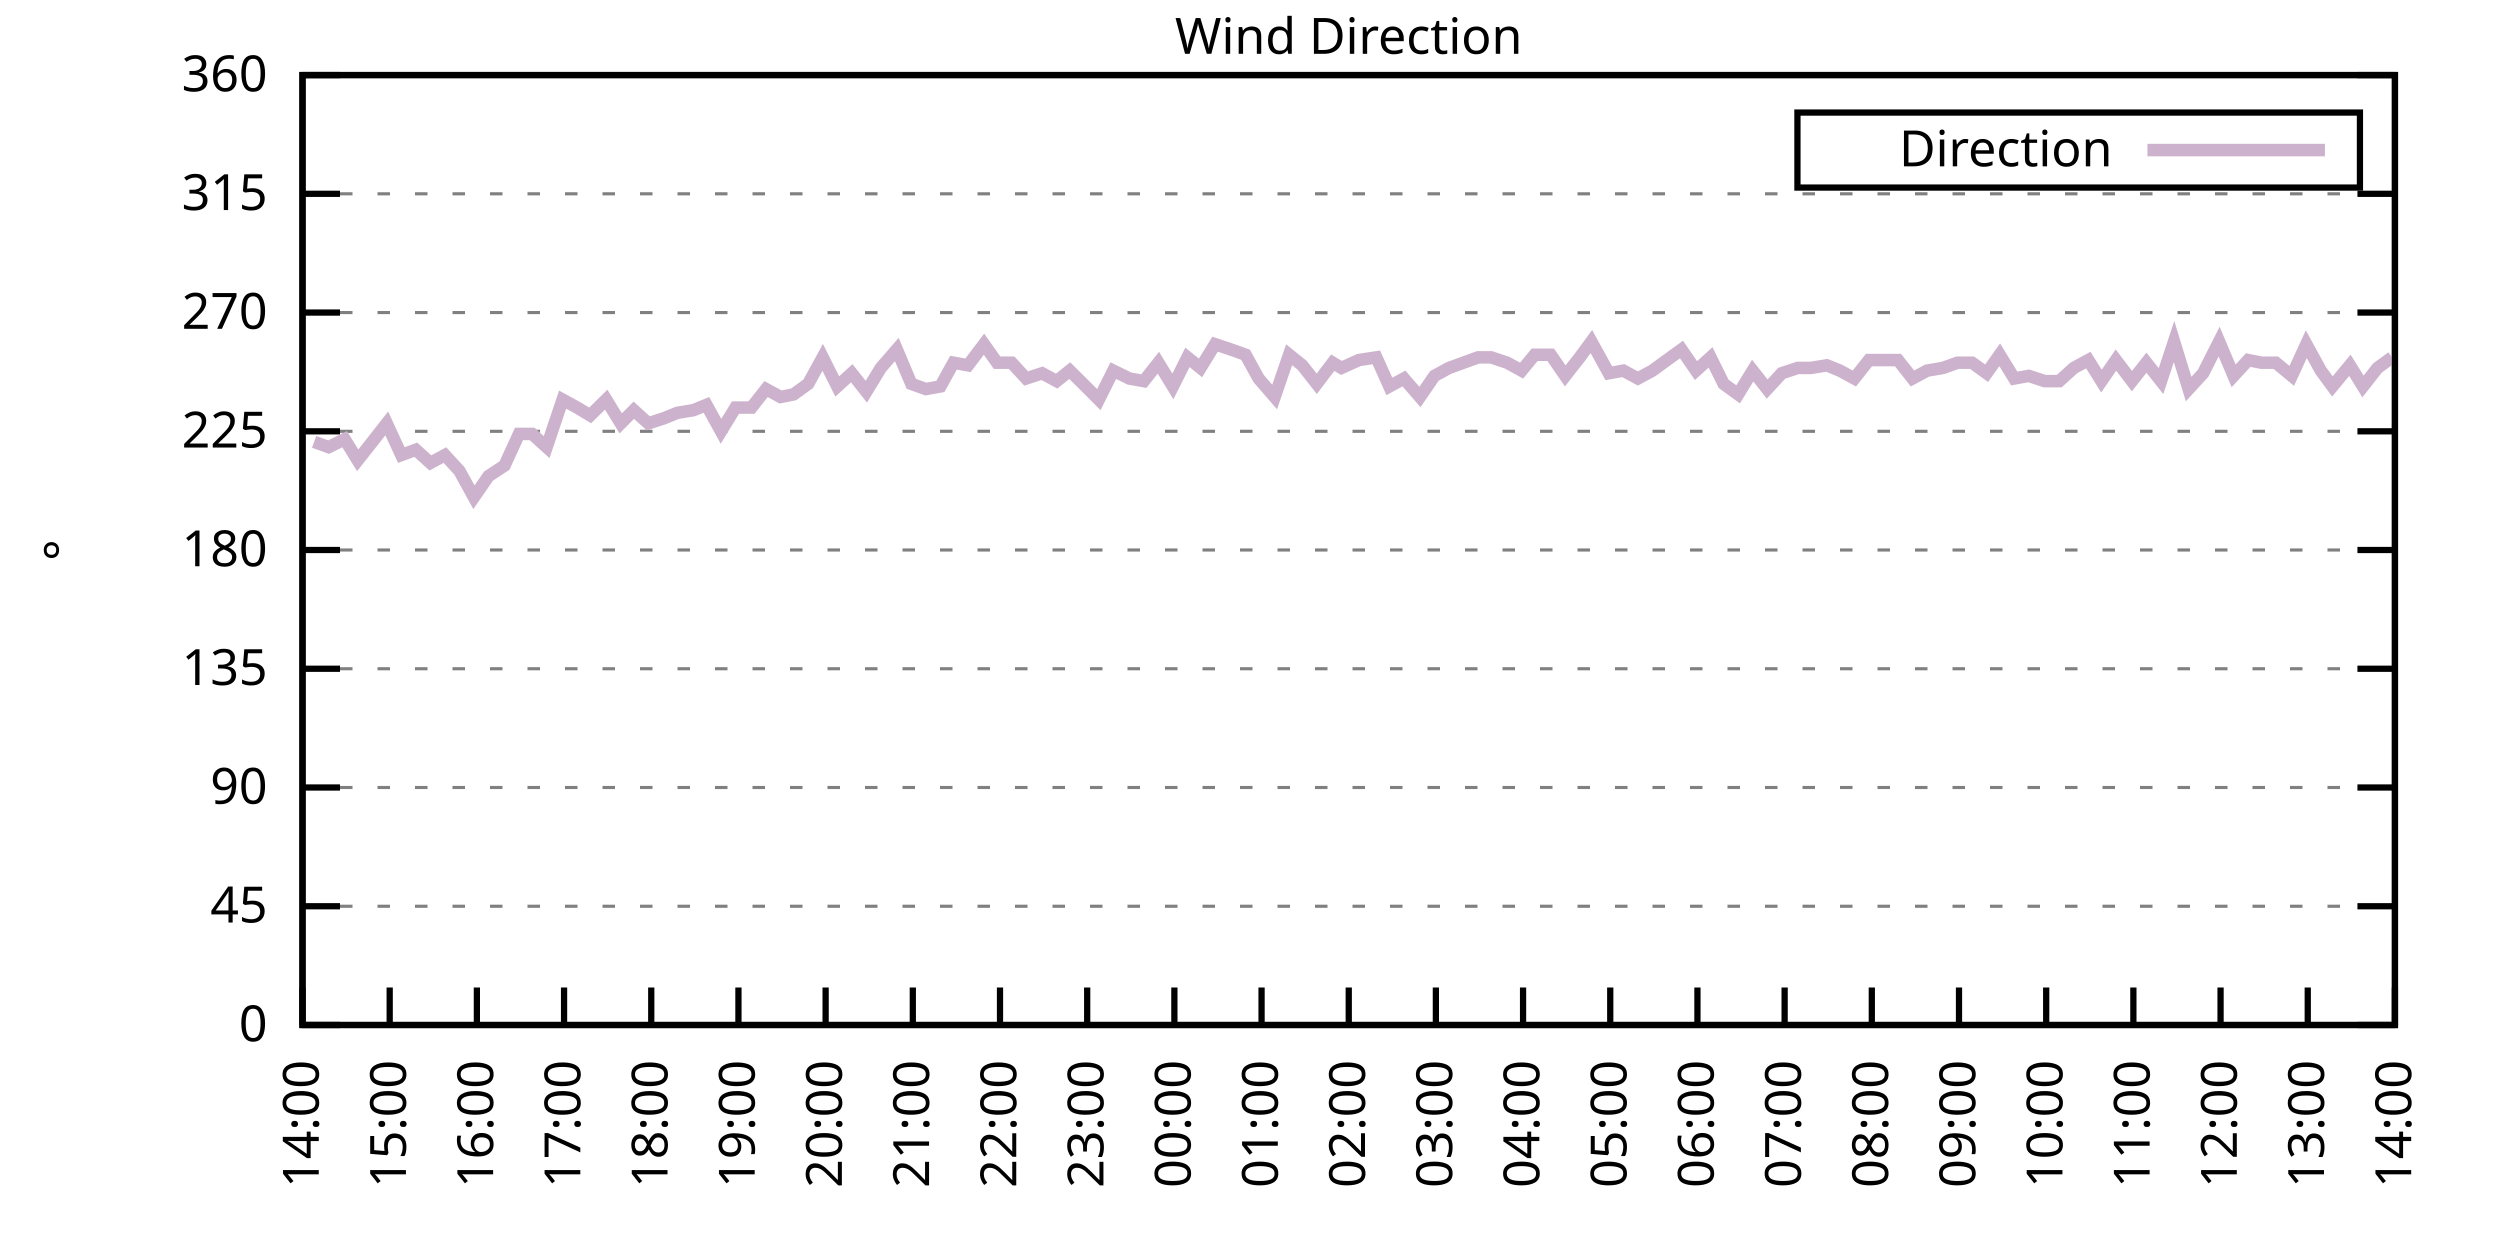
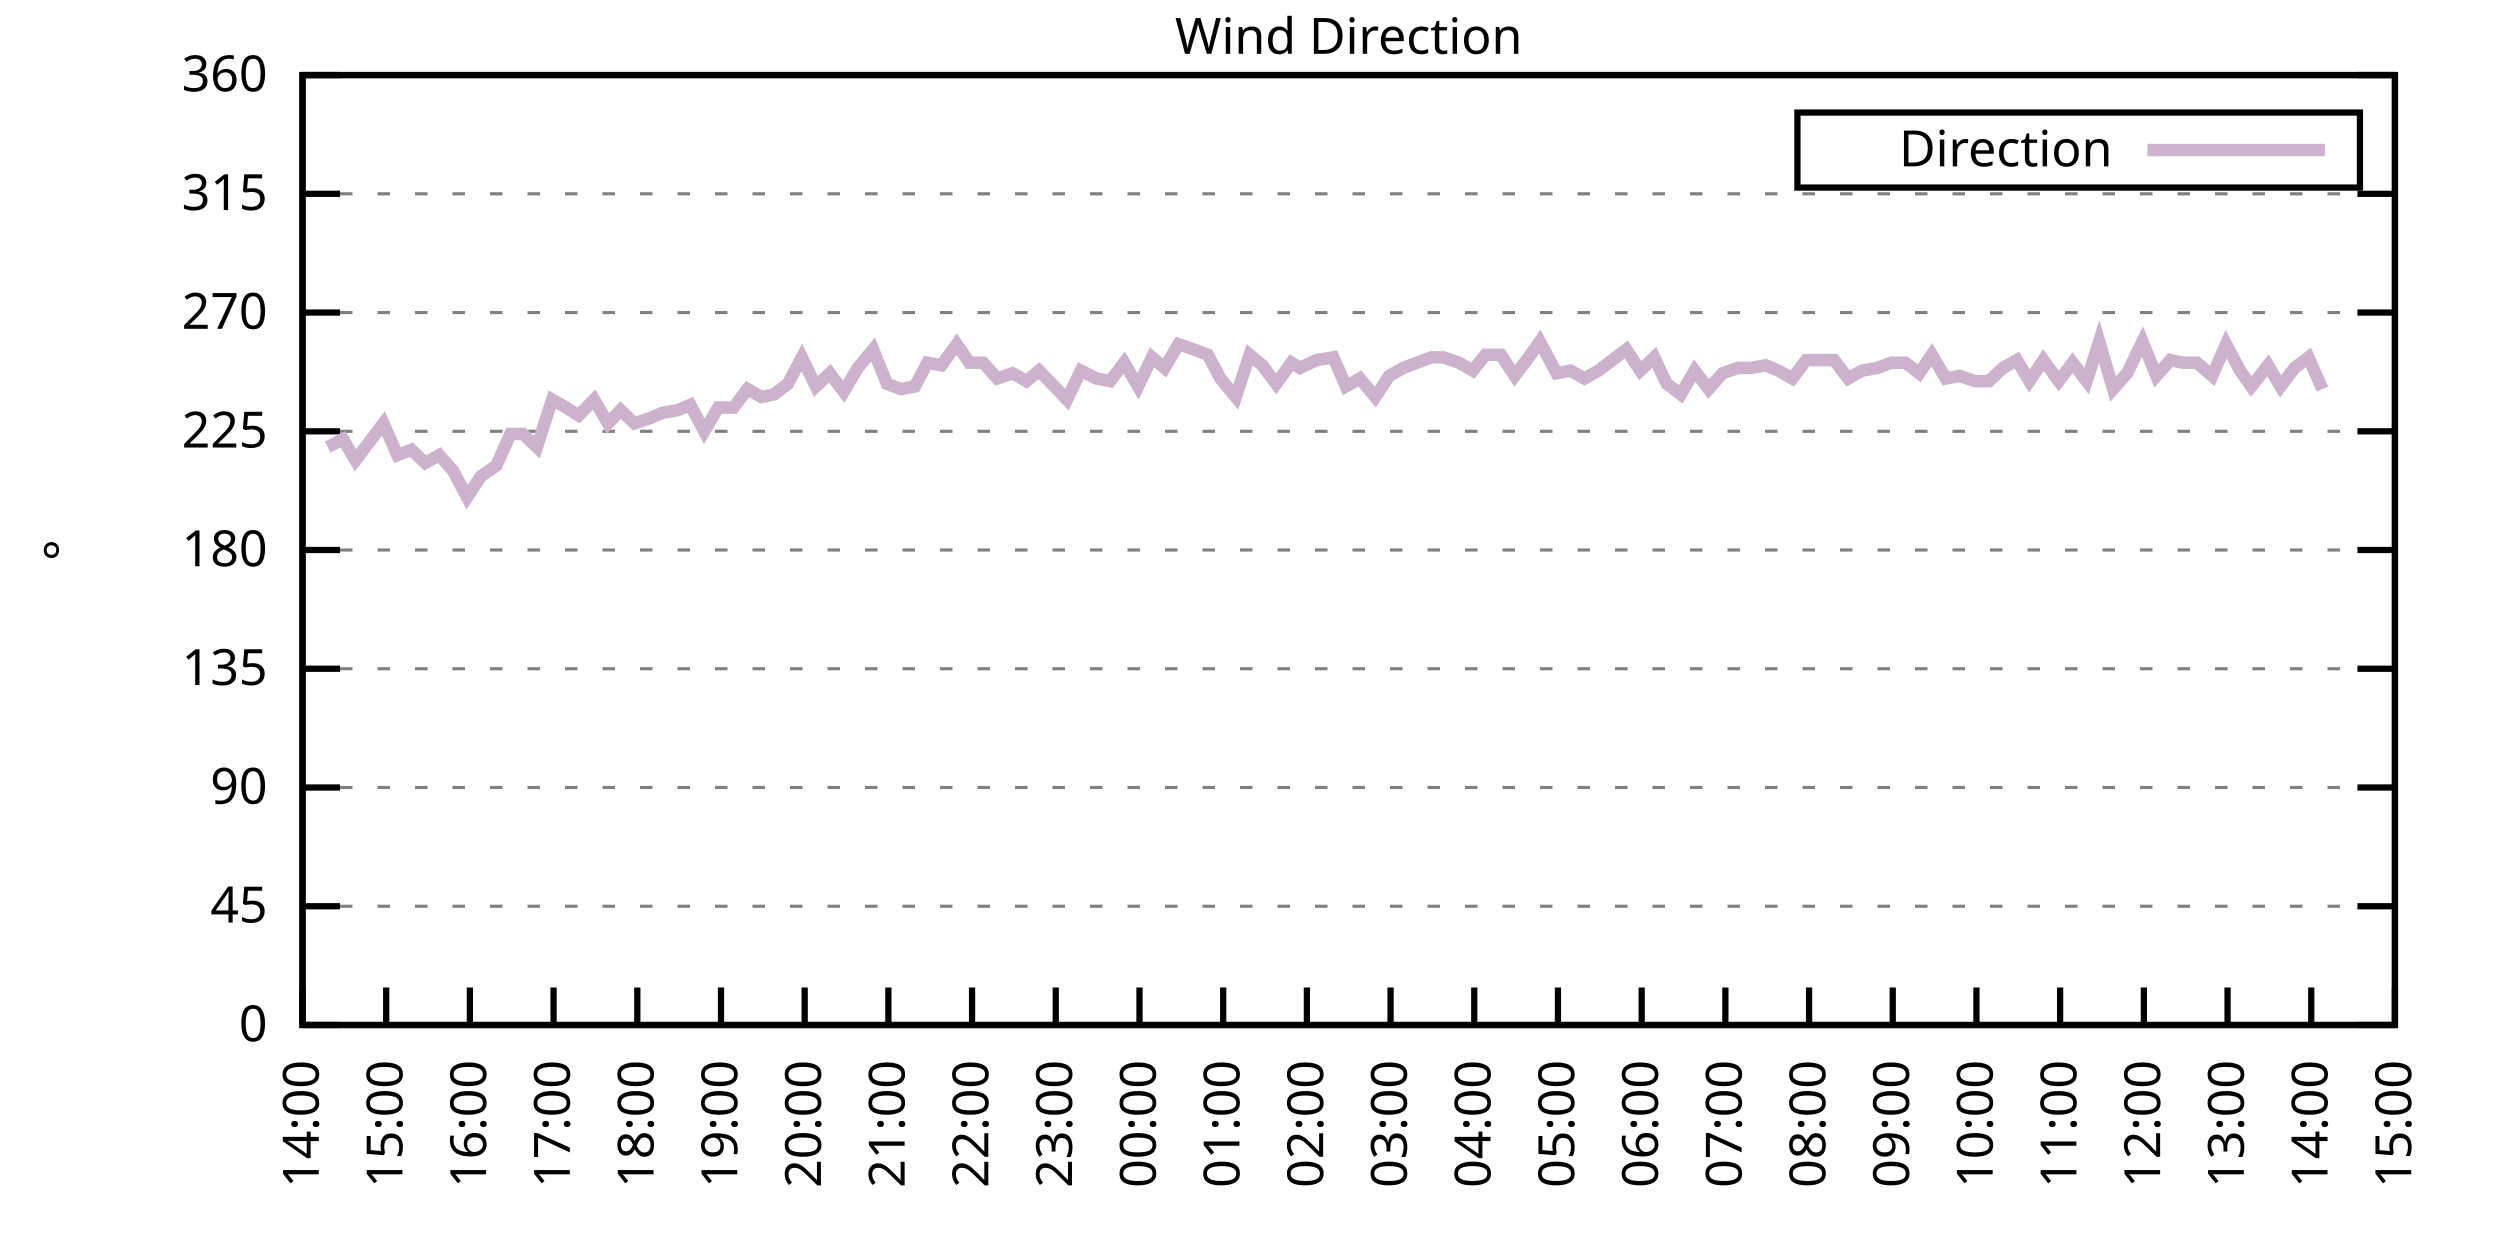
<svg xmlns="http://www.w3.org/2000/svg" xmlns:xlink="http://www.w3.org/1999/xlink" width="400" height="200" viewBox="0 0 400 200">
  <g id="gnuplot_canvas">
    <rect x="0" y="0" width="400" height="200" fill="none" />
    <defs>
      <circle id="gpDot" r="0.5" stroke-width="0.5" stroke="currentColor" />
      <path id="gpPt0" stroke-width="0.333" stroke="currentColor" d="M-1,0 h2 M0,-1 v2" />
      <path id="gpPt1" stroke-width="0.333" stroke="currentColor" d="M-1,-1 L1,1 M1,-1 L-1,1" />
      <path id="gpPt2" stroke-width="0.333" stroke="currentColor" d="M-1,0 L1,0 M0,-1 L0,1 M-1,-1 L1,1 M-1,1 L1,-1" />
      <rect id="gpPt3" stroke-width="0.333" stroke="currentColor" x="-1" y="-1" width="2" height="2" />
      <rect id="gpPt4" stroke-width="0.333" stroke="currentColor" fill="currentColor" x="-1" y="-1" width="2" height="2" />
      <circle id="gpPt5" stroke-width="0.333" stroke="currentColor" cx="0" cy="0" r="1" />
      <use xlink:href="#gpPt5" id="gpPt6" fill="currentColor" stroke="none" />
      <path id="gpPt7" stroke-width="0.333" stroke="currentColor" d="M0,-1.33 L-1.33,0.67 L1.33,0.67 z" />
      <use xlink:href="#gpPt7" id="gpPt8" fill="currentColor" stroke="none" />
      <use xlink:href="#gpPt7" id="gpPt9" stroke="currentColor" transform="rotate(180)" />
      <use xlink:href="#gpPt9" id="gpPt10" fill="currentColor" stroke="none" />
      <use xlink:href="#gpPt3" id="gpPt11" stroke="currentColor" transform="rotate(45)" />
      <use xlink:href="#gpPt11" id="gpPt12" fill="currentColor" stroke="none" />
      <path id="gpPt13" stroke-width="0.333" stroke="currentColor" d="M0,1.330 L1.265,0.411 L0.782,-1.067 L-0.782,-1.076 L-1.265,0.411 z" />
      <use xlink:href="#gpPt13" id="gpPt14" fill="currentColor" stroke="none" />
      <filter id="textbox" filterUnits="objectBoundingBox" x="0" y="0" height="1" width="1">
        <feFlood flood-color="white" flood-opacity="1" result="bgnd" />
        <feComposite in="SourceGraphic" in2="bgnd" operator="atop" />
      </filter>
      <filter id="greybox" filterUnits="objectBoundingBox" x="0" y="0" height="1" width="1">
        <feFlood flood-color="lightgrey" flood-opacity="1" result="grey" />
        <feComposite in="SourceGraphic" in2="grey" operator="atop" />
      </filter>
    </defs>
    <g fill="none" color="white" stroke="currentColor" stroke-width="1.00" stroke-linecap="butt" stroke-linejoin="miter">
</g>
    <g fill="none" color="black" stroke="currentColor" stroke-width="1.00" stroke-linecap="butt" stroke-linejoin="miter">
      <g stroke="none" shape-rendering="crispEdges">
        <polygon fill="rgb(255, 255, 255)" points="48.40,164.00 383.18,164.00 383.18,12.02 48.40,12.02 " />
      </g>
    </g>
    <g fill="none" color="black" stroke="currentColor" stroke-width="1.00" stroke-linecap="butt" stroke-linejoin="miter">
</g>
    <g fill="none" color="black" stroke="black" stroke-width="0.50" stroke-linecap="butt" stroke-linejoin="miter">
</g>
    <g fill="none" color="gray" stroke="currentColor" stroke-width="0.50" stroke-linecap="butt" stroke-linejoin="miter">
      <path stroke="gray" stroke-dasharray="2,4" class="gridline" d="M48.40,164.00 L383.19,164.00  " />
    </g>
    <g fill="none" color="gray" stroke="gray" stroke-width="1.00" stroke-linecap="butt" stroke-linejoin="miter">
</g>
    <g fill="none" color="black" stroke="currentColor" stroke-width="1.00" stroke-linecap="butt" stroke-linejoin="miter">
      <path stroke="black" d="M48.40,164.00 L54.40,164.00 M383.19,164.00 L377.19,164.00  " />
      <g transform="translate(42.80,166.60)" stroke="none" fill="black" font-family="Sans" font-size="8.00" text-anchor="end">
        <text>
          <tspan font-family="Sans"> 0</tspan>
        </text>
      </g>
    </g>
    <g fill="none" color="black" stroke="currentColor" stroke-width="1.00" stroke-linecap="butt" stroke-linejoin="miter">
</g>
    <g fill="none" color="black" stroke="black" stroke-width="0.50" stroke-linecap="butt" stroke-linejoin="miter">
</g>
    <g fill="none" color="gray" stroke="currentColor" stroke-width="0.50" stroke-linecap="butt" stroke-linejoin="miter">
      <path stroke="gray" stroke-dasharray="2,4" class="gridline" d="M48.40,145.00 L383.19,145.00  " />
    </g>
    <g fill="none" color="gray" stroke="gray" stroke-width="1.00" stroke-linecap="butt" stroke-linejoin="miter">
</g>
    <g fill="none" color="black" stroke="currentColor" stroke-width="1.00" stroke-linecap="butt" stroke-linejoin="miter">
      <path stroke="black" d="M48.40,145.00 L54.40,145.00 M383.19,145.00 L377.19,145.00  " />
      <g transform="translate(42.80,147.60)" stroke="none" fill="black" font-family="Sans" font-size="8.00" text-anchor="end">
        <text>
          <tspan font-family="Sans"> 45</tspan>
        </text>
      </g>
    </g>
    <g fill="none" color="black" stroke="currentColor" stroke-width="1.00" stroke-linecap="butt" stroke-linejoin="miter">
</g>
    <g fill="none" color="black" stroke="black" stroke-width="0.50" stroke-linecap="butt" stroke-linejoin="miter">
</g>
    <g fill="none" color="gray" stroke="currentColor" stroke-width="0.50" stroke-linecap="butt" stroke-linejoin="miter">
      <path stroke="gray" stroke-dasharray="2,4" class="gridline" d="M48.40,126.00 L383.19,126.00  " />
    </g>
    <g fill="none" color="gray" stroke="gray" stroke-width="1.00" stroke-linecap="butt" stroke-linejoin="miter">
</g>
    <g fill="none" color="black" stroke="currentColor" stroke-width="1.00" stroke-linecap="butt" stroke-linejoin="miter">
      <path stroke="black" d="M48.40,126.00 L54.40,126.00 M383.19,126.00 L377.19,126.00  " />
      <g transform="translate(42.80,128.60)" stroke="none" fill="black" font-family="Sans" font-size="8.00" text-anchor="end">
        <text>
          <tspan font-family="Sans"> 90</tspan>
        </text>
      </g>
    </g>
    <g fill="none" color="black" stroke="currentColor" stroke-width="1.00" stroke-linecap="butt" stroke-linejoin="miter">
</g>
    <g fill="none" color="black" stroke="black" stroke-width="0.50" stroke-linecap="butt" stroke-linejoin="miter">
</g>
    <g fill="none" color="gray" stroke="currentColor" stroke-width="0.50" stroke-linecap="butt" stroke-linejoin="miter">
      <path stroke="gray" stroke-dasharray="2,4" class="gridline" d="M48.40,107.00 L383.19,107.00  " />
    </g>
    <g fill="none" color="gray" stroke="gray" stroke-width="1.00" stroke-linecap="butt" stroke-linejoin="miter">
</g>
    <g fill="none" color="black" stroke="currentColor" stroke-width="1.00" stroke-linecap="butt" stroke-linejoin="miter">
      <path stroke="black" d="M48.40,107.00 L54.40,107.00 M383.19,107.00 L377.19,107.00  " />
      <g transform="translate(42.80,109.60)" stroke="none" fill="black" font-family="Sans" font-size="8.00" text-anchor="end">
        <text>
          <tspan font-family="Sans"> 135</tspan>
        </text>
      </g>
    </g>
    <g fill="none" color="black" stroke="currentColor" stroke-width="1.00" stroke-linecap="butt" stroke-linejoin="miter">
</g>
    <g fill="none" color="black" stroke="black" stroke-width="0.50" stroke-linecap="butt" stroke-linejoin="miter">
</g>
    <g fill="none" color="gray" stroke="currentColor" stroke-width="0.50" stroke-linecap="butt" stroke-linejoin="miter">
      <path stroke="gray" stroke-dasharray="2,4" class="gridline" d="M48.40,88.00 L383.19,88.00  " />
    </g>
    <g fill="none" color="gray" stroke="gray" stroke-width="1.00" stroke-linecap="butt" stroke-linejoin="miter">
</g>
    <g fill="none" color="black" stroke="currentColor" stroke-width="1.00" stroke-linecap="butt" stroke-linejoin="miter">
      <path stroke="black" d="M48.40,88.00 L54.40,88.00 M383.19,88.00 L377.19,88.00  " />
      <g transform="translate(42.80,90.60)" stroke="none" fill="black" font-family="Sans" font-size="8.00" text-anchor="end">
        <text>
          <tspan font-family="Sans"> 180</tspan>
        </text>
      </g>
    </g>
    <g fill="none" color="black" stroke="currentColor" stroke-width="1.00" stroke-linecap="butt" stroke-linejoin="miter">
</g>
    <g fill="none" color="black" stroke="black" stroke-width="0.50" stroke-linecap="butt" stroke-linejoin="miter">
</g>
    <g fill="none" color="gray" stroke="currentColor" stroke-width="0.50" stroke-linecap="butt" stroke-linejoin="miter">
      <path stroke="gray" stroke-dasharray="2,4" class="gridline" d="M48.40,69.01 L383.19,69.01  " />
    </g>
    <g fill="none" color="gray" stroke="gray" stroke-width="1.00" stroke-linecap="butt" stroke-linejoin="miter">
</g>
    <g fill="none" color="black" stroke="currentColor" stroke-width="1.00" stroke-linecap="butt" stroke-linejoin="miter">
      <path stroke="black" d="M48.40,69.01 L54.40,69.01 M383.19,69.01 L377.19,69.01  " />
      <g transform="translate(42.80,71.61)" stroke="none" fill="black" font-family="Sans" font-size="8.00" text-anchor="end">
        <text>
          <tspan font-family="Sans"> 225</tspan>
        </text>
      </g>
    </g>
    <g fill="none" color="black" stroke="currentColor" stroke-width="1.00" stroke-linecap="butt" stroke-linejoin="miter">
</g>
    <g fill="none" color="black" stroke="black" stroke-width="0.50" stroke-linecap="butt" stroke-linejoin="miter">
</g>
    <g fill="none" color="gray" stroke="currentColor" stroke-width="0.50" stroke-linecap="butt" stroke-linejoin="miter">
      <path stroke="gray" stroke-dasharray="2,4" class="gridline" d="M48.40,50.01 L383.19,50.01  " />
    </g>
    <g fill="none" color="gray" stroke="gray" stroke-width="1.00" stroke-linecap="butt" stroke-linejoin="miter">
</g>
    <g fill="none" color="black" stroke="currentColor" stroke-width="1.00" stroke-linecap="butt" stroke-linejoin="miter">
      <path stroke="black" d="M48.40,50.01 L54.40,50.01 M383.19,50.01 L377.19,50.01  " />
      <g transform="translate(42.80,52.61)" stroke="none" fill="black" font-family="Sans" font-size="8.00" text-anchor="end">
        <text>
          <tspan font-family="Sans"> 270</tspan>
        </text>
      </g>
    </g>
    <g fill="none" color="black" stroke="currentColor" stroke-width="1.00" stroke-linecap="butt" stroke-linejoin="miter">
</g>
    <g fill="none" color="black" stroke="black" stroke-width="0.50" stroke-linecap="butt" stroke-linejoin="miter">
</g>
    <g fill="none" color="gray" stroke="currentColor" stroke-width="0.50" stroke-linecap="butt" stroke-linejoin="miter">
      <path stroke="gray" stroke-dasharray="2,4" class="gridline" d="M48.40,31.01 L383.19,31.01  " />
    </g>
    <g fill="none" color="gray" stroke="gray" stroke-width="1.00" stroke-linecap="butt" stroke-linejoin="miter">
</g>
    <g fill="none" color="black" stroke="currentColor" stroke-width="1.00" stroke-linecap="butt" stroke-linejoin="miter">
      <path stroke="black" d="M48.40,31.01 L54.40,31.01 M383.19,31.01 L377.19,31.01  " />
      <g transform="translate(42.80,33.61)" stroke="none" fill="black" font-family="Sans" font-size="8.00" text-anchor="end">
        <text>
          <tspan font-family="Sans"> 315</tspan>
        </text>
      </g>
    </g>
    <g fill="none" color="black" stroke="currentColor" stroke-width="1.00" stroke-linecap="butt" stroke-linejoin="miter">
</g>
    <g fill="none" color="black" stroke="black" stroke-width="0.50" stroke-linecap="butt" stroke-linejoin="miter">
</g>
    <g fill="none" color="gray" stroke="currentColor" stroke-width="0.50" stroke-linecap="butt" stroke-linejoin="miter">
      <path stroke="gray" stroke-dasharray="2,4" class="gridline" d="M48.40,12.01 L383.19,12.01  " />
    </g>
    <g fill="none" color="gray" stroke="gray" stroke-width="1.00" stroke-linecap="butt" stroke-linejoin="miter">
</g>
    <g fill="none" color="black" stroke="currentColor" stroke-width="1.00" stroke-linecap="butt" stroke-linejoin="miter">
      <path stroke="black" d="M48.40,12.01 L54.40,12.01 M383.19,12.01 L377.19,12.01  " />
      <g transform="translate(42.80,14.61)" stroke="none" fill="black" font-family="Sans" font-size="8.00" text-anchor="end">
        <text>
          <tspan font-family="Sans"> 360</tspan>
        </text>
      </g>
    </g>
    <g fill="none" color="black" stroke="currentColor" stroke-width="1.00" stroke-linecap="butt" stroke-linejoin="miter">
      <path stroke="black" d="M48.40,164.00 L48.40,158.00  " />
      <g transform="translate(51.00,169.60) rotate(270.00)" stroke="none" fill="black" font-family="Sans" font-size="8.00" text-anchor="end">
        <text>
          <tspan font-family="Sans">14:00</tspan>
        </text>
      </g>
    </g>
    <g fill="none" color="black" stroke="currentColor" stroke-width="1.00" stroke-linecap="butt" stroke-linejoin="miter">
-       <path stroke="black" d="M62.35,164.00 L62.35,158.00  " />
-       <g transform="translate(64.95,169.60) rotate(270.00)" stroke="none" fill="black" font-family="Sans" font-size="8.00" text-anchor="end">
+       <path stroke="black" d="M61.79,164.00 L61.79,158.00  " />
+       <g transform="translate(64.39,169.60) rotate(270.00)" stroke="none" fill="black" font-family="Sans" font-size="8.00" text-anchor="end">
        <text>
          <tspan font-family="Sans">15:00</tspan>
        </text>
      </g>
    </g>
    <g fill="none" color="black" stroke="currentColor" stroke-width="1.00" stroke-linecap="butt" stroke-linejoin="miter">
-       <path stroke="black" d="M76.30,164.00 L76.30,158.00  " />
-       <g transform="translate(78.90,169.60) rotate(270.00)" stroke="none" fill="black" font-family="Sans" font-size="8.00" text-anchor="end">
+       <path stroke="black" d="M75.18,164.00 L75.18,158.00  " />
+       <g transform="translate(77.78,169.60) rotate(270.00)" stroke="none" fill="black" font-family="Sans" font-size="8.00" text-anchor="end">
        <text>
          <tspan font-family="Sans">16:00</tspan>
        </text>
      </g>
    </g>
    <g fill="none" color="black" stroke="currentColor" stroke-width="1.00" stroke-linecap="butt" stroke-linejoin="miter">
-       <path stroke="black" d="M90.25,164.00 L90.25,158.00  " />
-       <g transform="translate(92.85,169.60) rotate(270.00)" stroke="none" fill="black" font-family="Sans" font-size="8.00" text-anchor="end">
+       <path stroke="black" d="M88.57,164.00 L88.57,158.00  " />
+       <g transform="translate(91.17,169.60) rotate(270.00)" stroke="none" fill="black" font-family="Sans" font-size="8.00" text-anchor="end">
        <text>
          <tspan font-family="Sans">17:00</tspan>
        </text>
      </g>
    </g>
    <g fill="none" color="black" stroke="currentColor" stroke-width="1.00" stroke-linecap="butt" stroke-linejoin="miter">
-       <path stroke="black" d="M104.20,164.00 L104.20,158.00  " />
-       <g transform="translate(106.80,169.60) rotate(270.00)" stroke="none" fill="black" font-family="Sans" font-size="8.00" text-anchor="end">
+       <path stroke="black" d="M101.97,164.00 L101.97,158.00  " />
+       <g transform="translate(104.57,169.60) rotate(270.00)" stroke="none" fill="black" font-family="Sans" font-size="8.00" text-anchor="end">
        <text>
          <tspan font-family="Sans">18:00</tspan>
        </text>
      </g>
    </g>
    <g fill="none" color="black" stroke="currentColor" stroke-width="1.00" stroke-linecap="butt" stroke-linejoin="miter">
-       <path stroke="black" d="M118.15,164.00 L118.15,158.00  " />
-       <g transform="translate(120.75,169.60) rotate(270.00)" stroke="none" fill="black" font-family="Sans" font-size="8.00" text-anchor="end">
+       <path stroke="black" d="M115.36,164.00 L115.36,158.00  " />
+       <g transform="translate(117.96,169.60) rotate(270.00)" stroke="none" fill="black" font-family="Sans" font-size="8.00" text-anchor="end">
        <text>
          <tspan font-family="Sans">19:00</tspan>
        </text>
      </g>
    </g>
    <g fill="none" color="black" stroke="currentColor" stroke-width="1.00" stroke-linecap="butt" stroke-linejoin="miter">
-       <path stroke="black" d="M132.10,164.00 L132.10,158.00  " />
-       <g transform="translate(134.70,169.60) rotate(270.00)" stroke="none" fill="black" font-family="Sans" font-size="8.00" text-anchor="end">
+       <path stroke="black" d="M128.75,164.00 L128.75,158.00  " />
+       <g transform="translate(131.35,169.60) rotate(270.00)" stroke="none" fill="black" font-family="Sans" font-size="8.00" text-anchor="end">
        <text>
          <tspan font-family="Sans">20:00</tspan>
        </text>
      </g>
    </g>
    <g fill="none" color="black" stroke="currentColor" stroke-width="1.00" stroke-linecap="butt" stroke-linejoin="miter">
-       <path stroke="black" d="M146.05,164.00 L146.05,158.00  " />
-       <g transform="translate(148.65,169.60) rotate(270.00)" stroke="none" fill="black" font-family="Sans" font-size="8.00" text-anchor="end">
+       <path stroke="black" d="M142.14,164.00 L142.14,158.00  " />
+       <g transform="translate(144.74,169.60) rotate(270.00)" stroke="none" fill="black" font-family="Sans" font-size="8.00" text-anchor="end">
        <text>
          <tspan font-family="Sans">21:00</tspan>
        </text>
      </g>
    </g>
    <g fill="none" color="black" stroke="currentColor" stroke-width="1.00" stroke-linecap="butt" stroke-linejoin="miter">
-       <path stroke="black" d="M160.00,164.00 L160.00,158.00  " />
-       <g transform="translate(162.60,169.60) rotate(270.00)" stroke="none" fill="black" font-family="Sans" font-size="8.00" text-anchor="end">
+       <path stroke="black" d="M155.53,164.00 L155.53,158.00  " />
+       <g transform="translate(158.13,169.60) rotate(270.00)" stroke="none" fill="black" font-family="Sans" font-size="8.00" text-anchor="end">
        <text>
          <tspan font-family="Sans">22:00</tspan>
        </text>
      </g>
    </g>
    <g fill="none" color="black" stroke="currentColor" stroke-width="1.00" stroke-linecap="butt" stroke-linejoin="miter">
-       <path stroke="black" d="M173.95,164.00 L173.95,158.00  " />
-       <g transform="translate(176.55,169.60) rotate(270.00)" stroke="none" fill="black" font-family="Sans" font-size="8.00" text-anchor="end">
+       <path stroke="black" d="M168.92,164.00 L168.92,158.00  " />
+       <g transform="translate(171.52,169.60) rotate(270.00)" stroke="none" fill="black" font-family="Sans" font-size="8.00" text-anchor="end">
        <text>
          <tspan font-family="Sans">23:00</tspan>
        </text>
      </g>
    </g>
    <g fill="none" color="black" stroke="currentColor" stroke-width="1.00" stroke-linecap="butt" stroke-linejoin="miter">
-       <path stroke="black" d="M187.90,164.00 L187.90,158.00  " />
-       <g transform="translate(190.50,169.60) rotate(270.00)" stroke="none" fill="black" font-family="Sans" font-size="8.00" text-anchor="end">
+       <path stroke="black" d="M182.32,164.00 L182.32,158.00  " />
+       <g transform="translate(184.92,169.60) rotate(270.00)" stroke="none" fill="black" font-family="Sans" font-size="8.00" text-anchor="end">
        <text>
          <tspan font-family="Sans">00:00</tspan>
        </text>
      </g>
    </g>
    <g fill="none" color="black" stroke="currentColor" stroke-width="1.00" stroke-linecap="butt" stroke-linejoin="miter">
-       <path stroke="black" d="M201.85,164.00 L201.85,158.00  " />
-       <g transform="translate(204.45,169.60) rotate(270.00)" stroke="none" fill="black" font-family="Sans" font-size="8.00" text-anchor="end">
+       <path stroke="black" d="M195.71,164.00 L195.71,158.00  " />
+       <g transform="translate(198.31,169.60) rotate(270.00)" stroke="none" fill="black" font-family="Sans" font-size="8.00" text-anchor="end">
        <text>
          <tspan font-family="Sans">01:00</tspan>
        </text>
      </g>
    </g>
    <g fill="none" color="black" stroke="currentColor" stroke-width="1.00" stroke-linecap="butt" stroke-linejoin="miter">
-       <path stroke="black" d="M215.80,164.00 L215.80,158.00  " />
-       <g transform="translate(218.40,169.60) rotate(270.00)" stroke="none" fill="black" font-family="Sans" font-size="8.00" text-anchor="end">
+       <path stroke="black" d="M209.10,164.00 L209.10,158.00  " />
+       <g transform="translate(211.70,169.60) rotate(270.00)" stroke="none" fill="black" font-family="Sans" font-size="8.00" text-anchor="end">
        <text>
          <tspan font-family="Sans">02:00</tspan>
        </text>
      </g>
    </g>
    <g fill="none" color="black" stroke="currentColor" stroke-width="1.00" stroke-linecap="butt" stroke-linejoin="miter">
-       <path stroke="black" d="M229.74,164.00 L229.74,158.00  " />
-       <g transform="translate(232.34,169.60) rotate(270.00)" stroke="none" fill="black" font-family="Sans" font-size="8.00" text-anchor="end">
+       <path stroke="black" d="M222.49,164.00 L222.49,158.00  " />
+       <g transform="translate(225.09,169.60) rotate(270.00)" stroke="none" fill="black" font-family="Sans" font-size="8.00" text-anchor="end">
        <text>
          <tspan font-family="Sans">03:00</tspan>
        </text>
      </g>
    </g>
    <g fill="none" color="black" stroke="currentColor" stroke-width="1.00" stroke-linecap="butt" stroke-linejoin="miter">
-       <path stroke="black" d="M243.69,164.00 L243.69,158.00  " />
-       <g transform="translate(246.29,169.60) rotate(270.00)" stroke="none" fill="black" font-family="Sans" font-size="8.00" text-anchor="end">
+       <path stroke="black" d="M235.88,164.00 L235.88,158.00  " />
+       <g transform="translate(238.48,169.60) rotate(270.00)" stroke="none" fill="black" font-family="Sans" font-size="8.00" text-anchor="end">
        <text>
          <tspan font-family="Sans">04:00</tspan>
        </text>
      </g>
    </g>
    <g fill="none" color="black" stroke="currentColor" stroke-width="1.00" stroke-linecap="butt" stroke-linejoin="miter">
-       <path stroke="black" d="M257.64,164.00 L257.64,158.00  " />
-       <g transform="translate(260.24,169.60) rotate(270.00)" stroke="none" fill="black" font-family="Sans" font-size="8.00" text-anchor="end">
+       <path stroke="black" d="M249.27,164.00 L249.27,158.00  " />
+       <g transform="translate(251.87,169.60) rotate(270.00)" stroke="none" fill="black" font-family="Sans" font-size="8.00" text-anchor="end">
        <text>
          <tspan font-family="Sans">05:00</tspan>
        </text>
      </g>
    </g>
    <g fill="none" color="black" stroke="currentColor" stroke-width="1.00" stroke-linecap="butt" stroke-linejoin="miter">
-       <path stroke="black" d="M271.59,164.00 L271.59,158.00  " />
-       <g transform="translate(274.19,169.60) rotate(270.00)" stroke="none" fill="black" font-family="Sans" font-size="8.00" text-anchor="end">
+       <path stroke="black" d="M262.67,164.00 L262.67,158.00  " />
+       <g transform="translate(265.27,169.60) rotate(270.00)" stroke="none" fill="black" font-family="Sans" font-size="8.00" text-anchor="end">
        <text>
          <tspan font-family="Sans">06:00</tspan>
        </text>
      </g>
    </g>
    <g fill="none" color="black" stroke="currentColor" stroke-width="1.00" stroke-linecap="butt" stroke-linejoin="miter">
-       <path stroke="black" d="M285.54,164.00 L285.54,158.00  " />
-       <g transform="translate(288.14,169.60) rotate(270.00)" stroke="none" fill="black" font-family="Sans" font-size="8.00" text-anchor="end">
+       <path stroke="black" d="M276.06,164.00 L276.06,158.00  " />
+       <g transform="translate(278.66,169.60) rotate(270.00)" stroke="none" fill="black" font-family="Sans" font-size="8.00" text-anchor="end">
        <text>
          <tspan font-family="Sans">07:00</tspan>
        </text>
      </g>
    </g>
    <g fill="none" color="black" stroke="currentColor" stroke-width="1.00" stroke-linecap="butt" stroke-linejoin="miter">
-       <path stroke="black" d="M299.49,164.00 L299.49,158.00  " />
-       <g transform="translate(302.09,169.60) rotate(270.00)" stroke="none" fill="black" font-family="Sans" font-size="8.00" text-anchor="end">
+       <path stroke="black" d="M289.45,164.00 L289.45,158.00  " />
+       <g transform="translate(292.05,169.60) rotate(270.00)" stroke="none" fill="black" font-family="Sans" font-size="8.00" text-anchor="end">
        <text>
          <tspan font-family="Sans">08:00</tspan>
        </text>
      </g>
    </g>
    <g fill="none" color="black" stroke="currentColor" stroke-width="1.00" stroke-linecap="butt" stroke-linejoin="miter">
-       <path stroke="black" d="M313.44,164.00 L313.44,158.00  " />
-       <g transform="translate(316.04,169.60) rotate(270.00)" stroke="none" fill="black" font-family="Sans" font-size="8.00" text-anchor="end">
+       <path stroke="black" d="M302.84,164.00 L302.84,158.00  " />
+       <g transform="translate(305.44,169.60) rotate(270.00)" stroke="none" fill="black" font-family="Sans" font-size="8.00" text-anchor="end">
        <text>
          <tspan font-family="Sans">09:00</tspan>
        </text>
      </g>
    </g>
    <g fill="none" color="black" stroke="currentColor" stroke-width="1.00" stroke-linecap="butt" stroke-linejoin="miter">
-       <path stroke="black" d="M327.39,164.00 L327.39,158.00  " />
-       <g transform="translate(329.99,169.60) rotate(270.00)" stroke="none" fill="black" font-family="Sans" font-size="8.00" text-anchor="end">
+       <path stroke="black" d="M316.23,164.00 L316.23,158.00  " />
+       <g transform="translate(318.83,169.60) rotate(270.00)" stroke="none" fill="black" font-family="Sans" font-size="8.00" text-anchor="end">
        <text>
          <tspan font-family="Sans">10:00</tspan>
        </text>
      </g>
    </g>
    <g fill="none" color="black" stroke="currentColor" stroke-width="1.00" stroke-linecap="butt" stroke-linejoin="miter">
-       <path stroke="black" d="M341.34,164.00 L341.34,158.00  " />
-       <g transform="translate(343.94,169.60) rotate(270.00)" stroke="none" fill="black" font-family="Sans" font-size="8.00" text-anchor="end">
+       <path stroke="black" d="M329.62,164.00 L329.62,158.00  " />
+       <g transform="translate(332.22,169.60) rotate(270.00)" stroke="none" fill="black" font-family="Sans" font-size="8.00" text-anchor="end">
        <text>
          <tspan font-family="Sans">11:00</tspan>
        </text>
      </g>
    </g>
    <g fill="none" color="black" stroke="currentColor" stroke-width="1.00" stroke-linecap="butt" stroke-linejoin="miter">
-       <path stroke="black" d="M355.29,164.00 L355.29,158.00  " />
-       <g transform="translate(357.89,169.60) rotate(270.00)" stroke="none" fill="black" font-family="Sans" font-size="8.00" text-anchor="end">
+       <path stroke="black" d="M343.02,164.00 L343.02,158.00  " />
+       <g transform="translate(345.62,169.60) rotate(270.00)" stroke="none" fill="black" font-family="Sans" font-size="8.00" text-anchor="end">
        <text>
          <tspan font-family="Sans">12:00</tspan>
        </text>
      </g>
    </g>
    <g fill="none" color="black" stroke="currentColor" stroke-width="1.00" stroke-linecap="butt" stroke-linejoin="miter">
-       <path stroke="black" d="M369.24,164.00 L369.24,158.00  " />
-       <g transform="translate(371.84,169.60) rotate(270.00)" stroke="none" fill="black" font-family="Sans" font-size="8.00" text-anchor="end">
+       <path stroke="black" d="M356.41,164.00 L356.41,158.00  " />
+       <g transform="translate(359.01,169.60) rotate(270.00)" stroke="none" fill="black" font-family="Sans" font-size="8.00" text-anchor="end">
        <text>
          <tspan font-family="Sans">13:00</tspan>
+         </text>
+       </g>
+     </g>
+     <g fill="none" color="black" stroke="currentColor" stroke-width="1.00" stroke-linecap="butt" stroke-linejoin="miter">
+       <path stroke="black" d="M369.80,164.00 L369.80,158.00  " />
+       <g transform="translate(372.40,169.60) rotate(270.00)" stroke="none" fill="black" font-family="Sans" font-size="8.00" text-anchor="end">
+         <text>
+           <tspan font-family="Sans">14:00</tspan>
        </text>
      </g>
    </g>
    <g fill="none" color="black" stroke="currentColor" stroke-width="1.00" stroke-linecap="butt" stroke-linejoin="miter">
      <path stroke="black" d="M383.19,164.00 L383.19,158.00  " />
      <g transform="translate(385.79,169.60) rotate(270.00)" stroke="none" fill="black" font-family="Sans" font-size="8.00" text-anchor="end">
        <text>
-           <tspan font-family="Sans">14:00</tspan>
+           <tspan font-family="Sans">15:00</tspan>
        </text>
      </g>
    </g>
    <g fill="none" color="black" stroke="currentColor" stroke-width="1.00" stroke-linecap="butt" stroke-linejoin="miter">
</g>
    <g fill="none" color="black" stroke="currentColor" stroke-width="1.00" stroke-linecap="butt" stroke-linejoin="miter">
      <path stroke="black" d="M48.40,12.01 L48.40,164.00 L383.19,164.00 L383.19,12.01 L48.40,12.01 Z  " />
    </g>
    <g fill="none" color="black" stroke="currentColor" stroke-width="1.00" stroke-linecap="butt" stroke-linejoin="miter">
</g>
    <g fill="none" color="black" stroke="currentColor" stroke-width="1.00" stroke-linecap="butt" stroke-linejoin="miter">
      <path stroke="black" d="M287.59,30.01 L287.59,18.01 L377.59,18.01 L377.59,30.01 L287.59,30.01 Z  " />
    </g>
    <g id="Wind_direction_plot_1">
      <g fill="none" color="white" stroke="black" stroke-width="2.00" stroke-linecap="butt" stroke-linejoin="miter">
</g>
      <g fill="none" color="black" stroke="currentColor" stroke-width="2.00" stroke-linecap="butt" stroke-linejoin="miter">
        <g transform="translate(337.99,26.61)" stroke="none" fill="black" font-family="Sans" font-size="8.00" text-anchor="end">
          <text>
            <tspan font-family="Sans">Direction</tspan>
          </text>
        </g>
      </g>
      <g fill="none" color="black" stroke="currentColor" stroke-width="2.00" stroke-linecap="butt" stroke-linejoin="miter">
-         <path stroke="rgb(204, 178, 204)" d="M343.59,24.01 L371.99,24.01 M50.26,70.70 L52.58,71.54 L55.14,70.27 L57.23,73.65 L59.56,70.70 L61.88,67.74   L64.21,72.81 L66.53,71.96 L68.86,74.07 L71.18,72.81 L73.51,75.34 L75.83,79.56 L78.16,76.18 L80.72,74.49   L83.04,69.43 L85.13,69.43 L87.46,71.54 L90.02,63.94 L92.34,65.21 L94.43,66.47 L96.99,63.94 L99.32,67.74   L101.41,65.63 L103.73,67.74 L106.29,66.90 L108.38,66.05 L110.94,65.63 L113.03,64.78 L115.36,69.01 L117.68,65.21   L120.24,65.21 L122.57,62.25 L124.89,63.52 L126.98,63.10 L129.31,61.41 L131.63,57.18 L133.96,61.83 L136.28,59.72   L138.61,62.67 L140.93,58.87 L143.49,55.92 L145.81,61.41 L148.14,62.25 L150.46,61.83 L152.56,58.03 L154.88,58.45   L157.44,55.07 L159.53,58.03 L161.86,58.03 L164.18,60.56 L166.74,59.72 L169.06,60.98 L171.16,59.30 L173.71,61.83   L175.81,63.94 L178.13,59.30 L180.69,60.56 L183.01,60.98 L185.34,58.03 L187.66,61.83 L189.99,57.18 L192.08,58.87   L194.41,55.07 L196.96,55.92 L199.29,56.76 L201.38,60.56 L203.94,63.52 L206.26,56.76 L208.36,58.45 L210.68,61.41   L213.24,58.03 L214.63,58.87 L217.42,57.61 L220.21,57.18 L222.30,61.83 L224.63,60.56 L227.19,63.52 L229.51,60.14   L231.84,58.87 L234.16,58.03 L236.49,57.18 L238.58,57.18 L241.14,58.03 L243.46,59.30 L245.55,56.76 L248.11,56.76   L250.44,60.14 L252.76,57.18 L254.62,54.65 L257.41,59.72 L259.74,59.30 L262.06,60.56 L264.39,59.30 L266.71,57.61   L269.04,55.92 L271.36,59.30 L273.69,57.18 L275.78,61.41 L278.10,63.10 L280.43,59.30 L282.75,62.25 L285.08,59.72   L287.64,58.87 L289.73,58.87 L292.29,58.45 L294.38,59.30 L296.70,60.56 L299.03,57.61 L301.35,57.61 L303.68,57.61   L306.00,60.56 L308.33,59.30 L310.88,58.87 L313.21,58.03 L315.53,58.03 L317.86,59.72 L319.95,56.76 L322.28,60.56   L324.60,60.14 L327.16,60.98 L329.48,60.98 L331.81,58.87 L334.13,57.61 L336.23,60.98 L338.55,57.61 L341.11,60.98   L343.43,58.03 L345.76,60.98 L347.85,54.65 L350.18,62.25 L352.50,59.72 L355.06,54.65 L357.38,60.14 L359.71,57.61   L361.80,58.03 L364.13,58.03 L366.68,60.14 L369.01,55.07 L371.33,59.30 L373.19,61.83 L375.98,58.45 L378.08,61.83   L380.40,58.87 L382.73,57.18  " />
+         <path stroke="rgb(204, 178, 204)" d="M343.59,24.01 L371.99,24.01 M52.42,71.54 L54.87,70.27 L56.88,73.65 L59.11,70.70 L61.35,67.74 L63.58,72.81   L65.81,71.96 L68.04,74.07 L70.27,72.81 L72.50,75.34 L74.74,79.56 L76.97,76.18 L79.42,74.49 L81.66,69.43   L83.66,69.43 L85.90,71.54 L88.35,63.94 L90.58,65.21 L92.59,66.47 L95.05,63.94 L97.28,67.74 L99.29,65.63   L101.52,67.74 L103.98,66.90 L105.98,66.05 L108.44,65.63 L110.45,64.78 L112.68,69.01 L114.91,65.21 L117.37,65.21   L119.60,62.25 L121.83,63.52 L123.84,63.10 L126.07,61.41 L128.30,57.18 L130.54,61.83 L132.77,59.72 L135.00,62.67   L137.23,58.87 L139.69,55.92 L141.92,61.41 L144.15,62.25 L146.38,61.83 L148.39,58.03 L150.62,58.45 L153.08,55.07   L155.09,58.03 L157.32,58.03 L159.55,60.56 L162.01,59.72 L164.24,60.98 L166.25,59.30 L168.70,61.83 L170.71,63.94   L172.94,59.30 L175.40,60.56 L177.63,60.98 L179.86,58.03 L182.09,61.83 L184.32,57.18 L186.33,58.87 L188.57,55.07   L191.02,55.92 L193.25,56.76 L195.26,60.56 L197.72,63.52 L199.95,56.76 L201.96,58.45 L204.19,61.41 L206.64,58.03   L207.98,58.87 L210.66,57.61 L213.34,57.18 L215.35,61.83 L217.58,60.56 L220.04,63.52 L222.27,60.14 L224.50,58.87   L226.73,58.03 L228.96,57.18 L230.97,57.18 L233.43,58.03 L235.66,59.30 L237.67,56.76 L240.12,56.76 L242.36,60.14   L244.59,57.18 L246.37,54.65 L249.05,59.72 L251.28,59.30 L253.51,60.56 L255.75,59.30 L257.98,57.61 L260.21,55.92   L262.44,59.30 L264.67,57.18 L266.68,61.41 L268.92,63.10 L271.15,59.30 L273.38,62.25 L275.61,59.72 L278.07,58.87   L280.07,58.87 L282.53,58.45 L284.54,59.30 L286.77,60.56 L289.00,57.61 L291.23,57.61 L293.47,57.61 L295.70,60.56   L297.93,59.30 L300.39,58.87 L302.62,58.03 L304.85,58.03 L307.08,59.72 L309.09,56.76 L311.32,60.56 L313.55,60.14   L316.01,60.98 L318.24,60.98 L320.47,58.87 L322.70,57.61 L324.71,60.98 L326.95,57.61 L329.40,60.98 L331.63,58.03   L333.86,60.98 L335.87,54.65 L338.10,62.25 L340.34,59.72 L342.79,54.65 L345.02,60.14 L347.26,57.61 L349.26,58.03   L351.50,58.03 L353.95,60.14 L356.18,55.07 L358.42,59.30 L360.20,61.83 L362.88,58.45 L364.89,61.83 L367.12,58.87   L369.35,57.18 L371.58,62.25  " />
      </g>
    </g>
    <g fill="none" color="black" stroke="currentColor" stroke-width="2.00" stroke-linecap="butt" stroke-linejoin="miter">
</g>
    <g fill="none" color="black" stroke="black" stroke-width="1.00" stroke-linecap="butt" stroke-linejoin="miter">
</g>
    <g fill="none" color="black" stroke="currentColor" stroke-width="1.00" stroke-linecap="butt" stroke-linejoin="miter">
      <path stroke="black" d="M48.40,12.01 L48.40,164.00 L383.19,164.00 L383.19,12.01 L48.40,12.01 Z  " />
      <g transform="translate(12.80,88.01) rotate(270.00)" stroke="none" fill="black" font-family="Sans" font-size="8.00" text-anchor="middle">
        <text>
          <tspan font-family="Sans">°</tspan>
        </text>
      </g>
    </g>
    <g fill="none" color="black" stroke="currentColor" stroke-width="1.00" stroke-linecap="butt" stroke-linejoin="miter">
</g>
    <g fill="none" color="black" stroke="currentColor" stroke-width="1.00" stroke-linecap="butt" stroke-linejoin="miter">
      <g transform="translate(215.79,8.61)" stroke="none" fill="black" font-family="Sans" font-size="8.00" text-anchor="middle">
        <text>
          <tspan font-family="Sans">Wind Direction</tspan>
        </text>
      </g>
    </g>
    <g fill="none" color="black" stroke="currentColor" stroke-width="1.00" stroke-linecap="butt" stroke-linejoin="miter">
</g>
  </g>
</svg>
